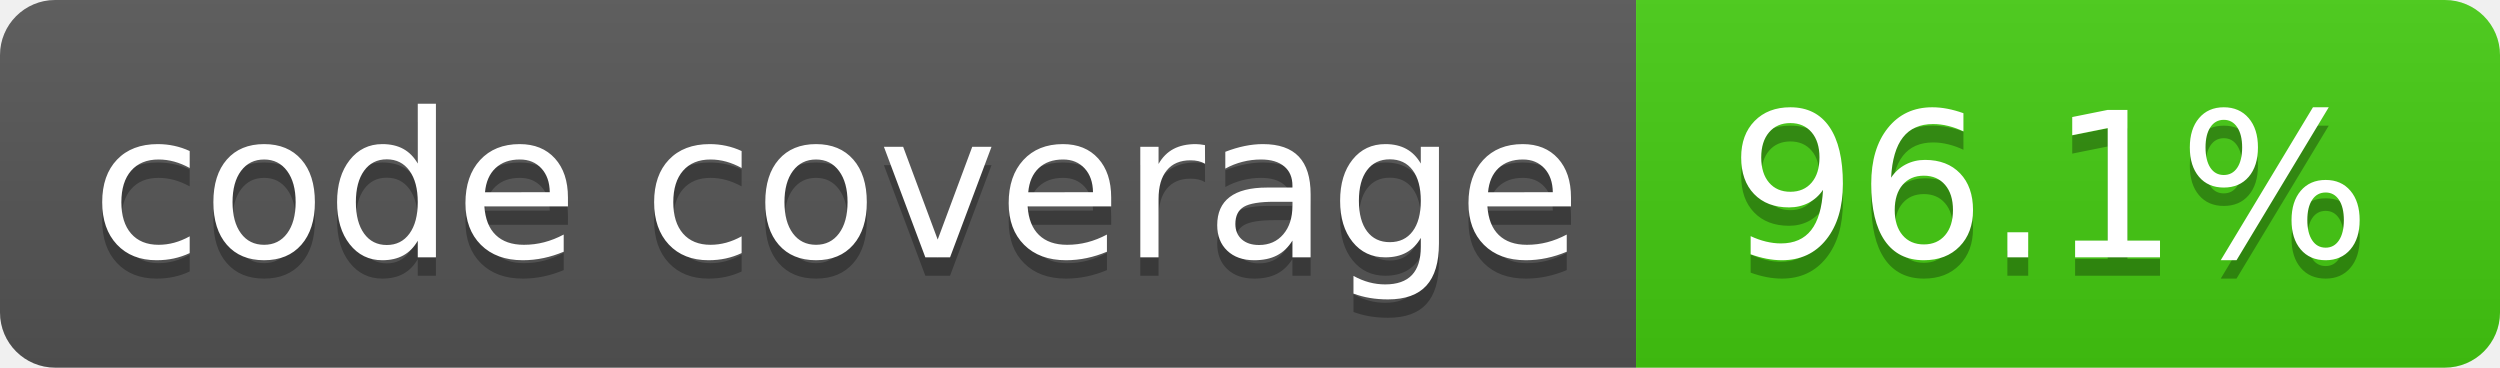
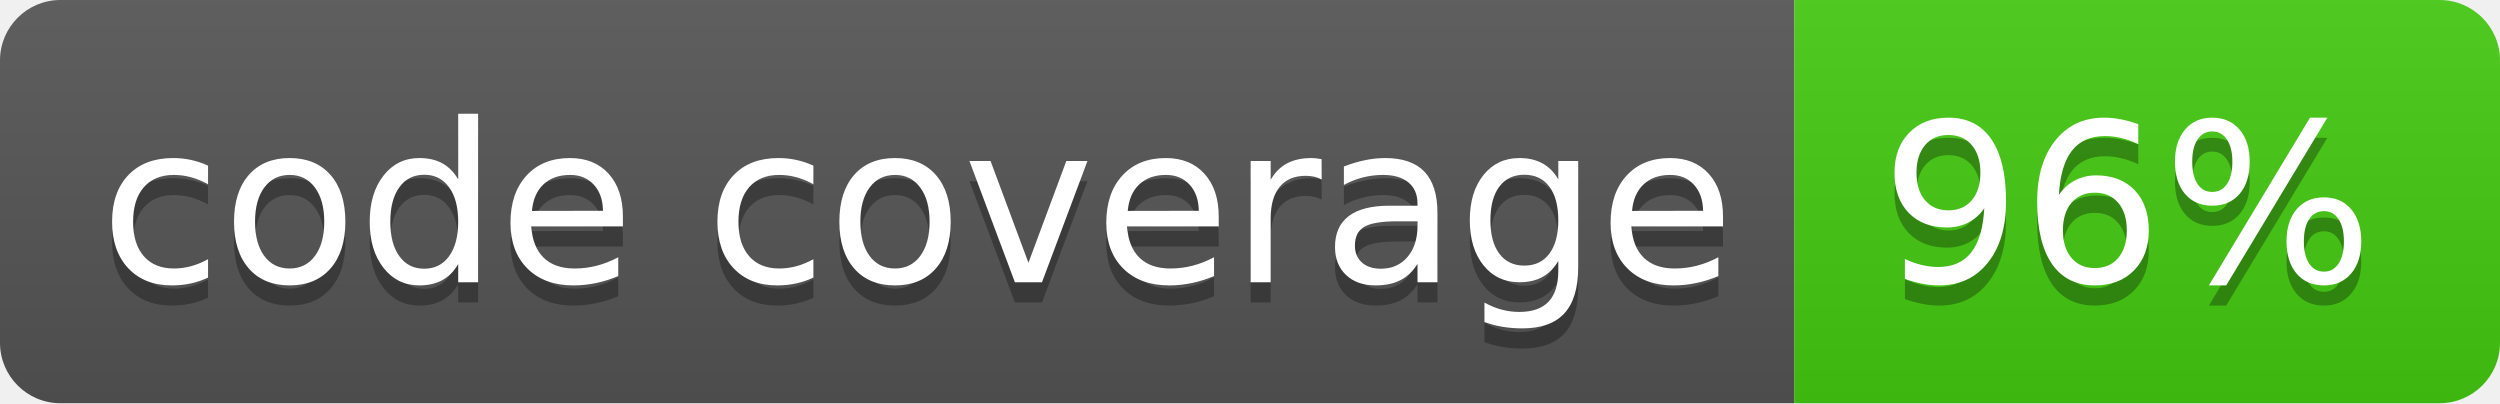
- <svg xmlns="http://www.w3.org/2000/svg" width="136" height="20" role="img" aria-label="code coverage: 96.1%">
+ <svg xmlns="http://www.w3.org/2000/svg" width="124" height="20" role="img" aria-label="code coverage: 96%">
  <linearGradient id="s" x2="0" y2="100%">
    <stop offset="0" stop-color="#bbb" stop-opacity=".1" />
    <stop offset="1" stop-opacity=".1" />
  </linearGradient>
  <clipPath id="r">
-     <rect width="136" height="20" rx="3" fill="#fff" />
+     <rect width="124" height="20" rx="3" fill="#fff" />
  </clipPath>
  <g clip-path="url(#r)">
    <rect width="89" height="20" fill="#555" />
-     <rect x="89" width="47" height="20" fill="#4c1" />
-     <rect width="136" height="20" fill="url(#s)" />
+     <rect x="89" width="35" height="20" fill="#4c1" />
+     <rect width="124" height="20" fill="url(#s)" />
  </g>
  <g fill="#fff" text-anchor="middle" font-family="Verdana,Geneva,DejaVu Sans,sans-serif" text-rendering="geometricPrecision" font-size="110">
    <text aria-hidden="true" x="455" y="150" fill="#010101" fill-opacity=".3" transform="scale(.1)" textLength="790">code coverage</text>
    <text x="455" y="140" transform="scale(.1)" fill="#fff" textLength="790">code coverage</text>
-     <text aria-hidden="true" x="1115" y="150" fill="#010101" fill-opacity=".3" transform="scale(.1)" textLength="370">96.1%</text>
-     <text x="1115" y="140" transform="scale(.1)" fill="#fff" textLength="370">96.1%</text>
+     <text aria-hidden="true" x="1055" y="150" fill="#010101" fill-opacity=".3" transform="scale(.1)" textLength="250">96%</text>
+     <text x="1055" y="140" transform="scale(.1)" fill="#fff" textLength="250">96%</text>
  </g>
</svg>
